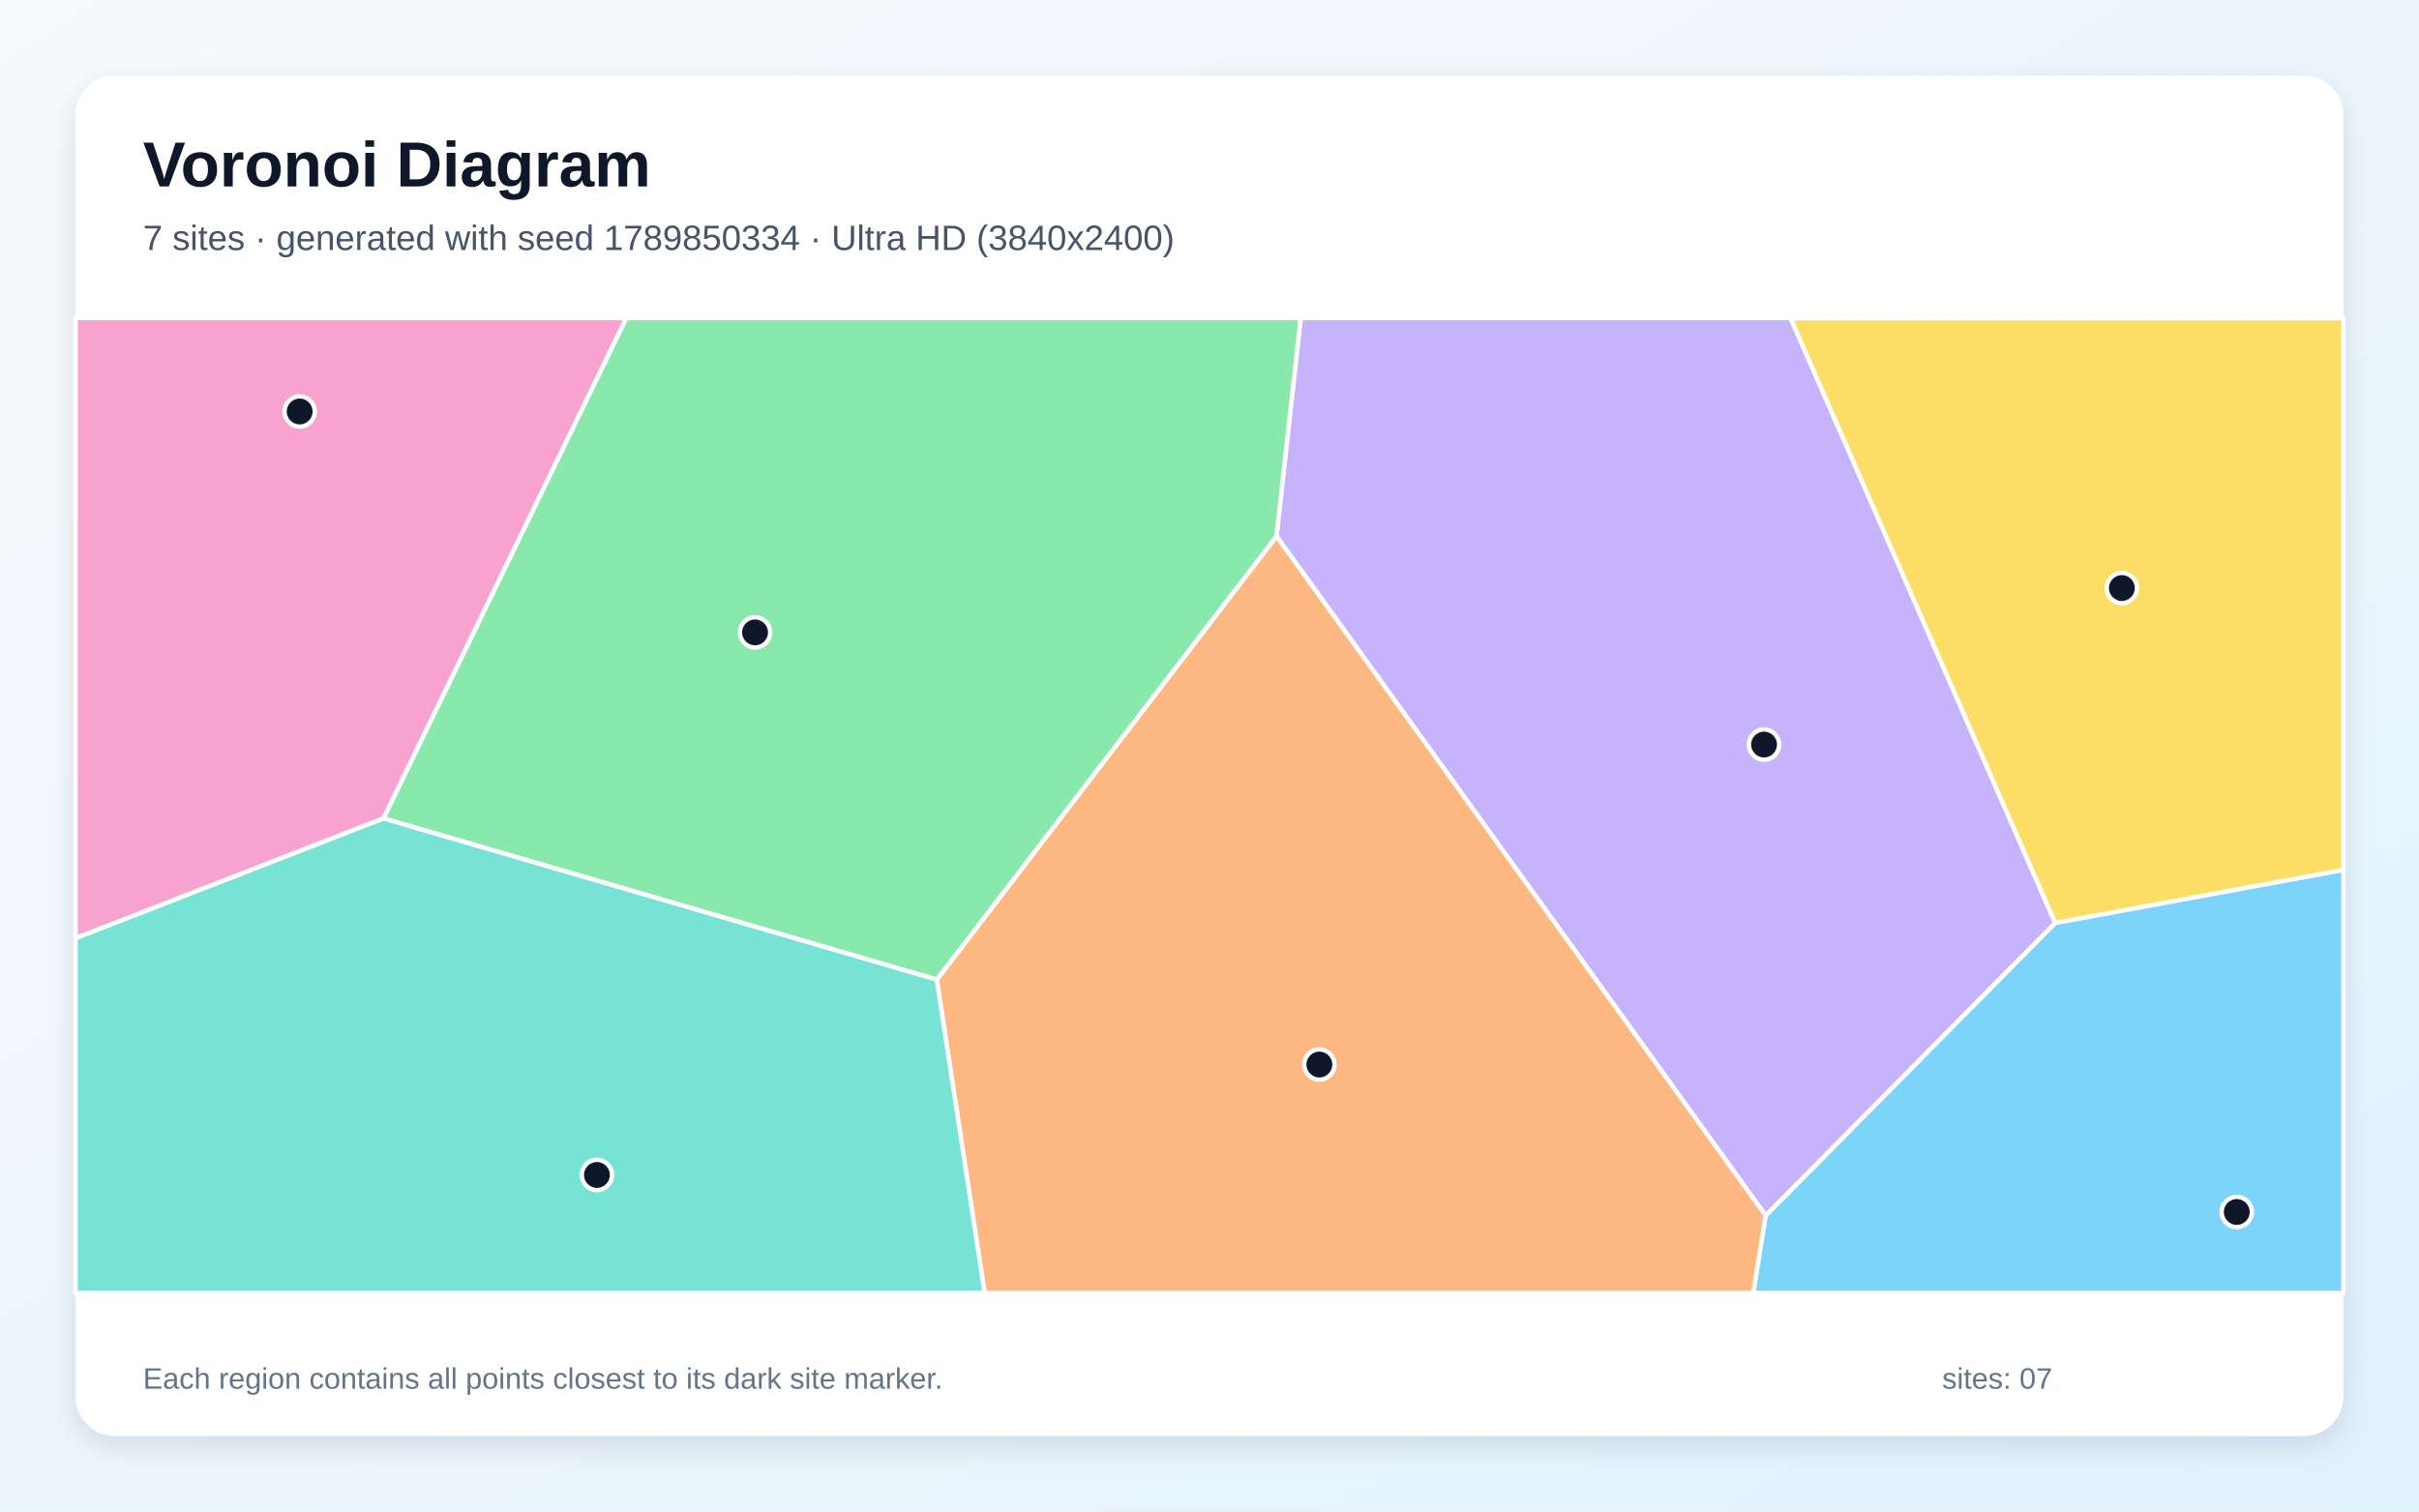
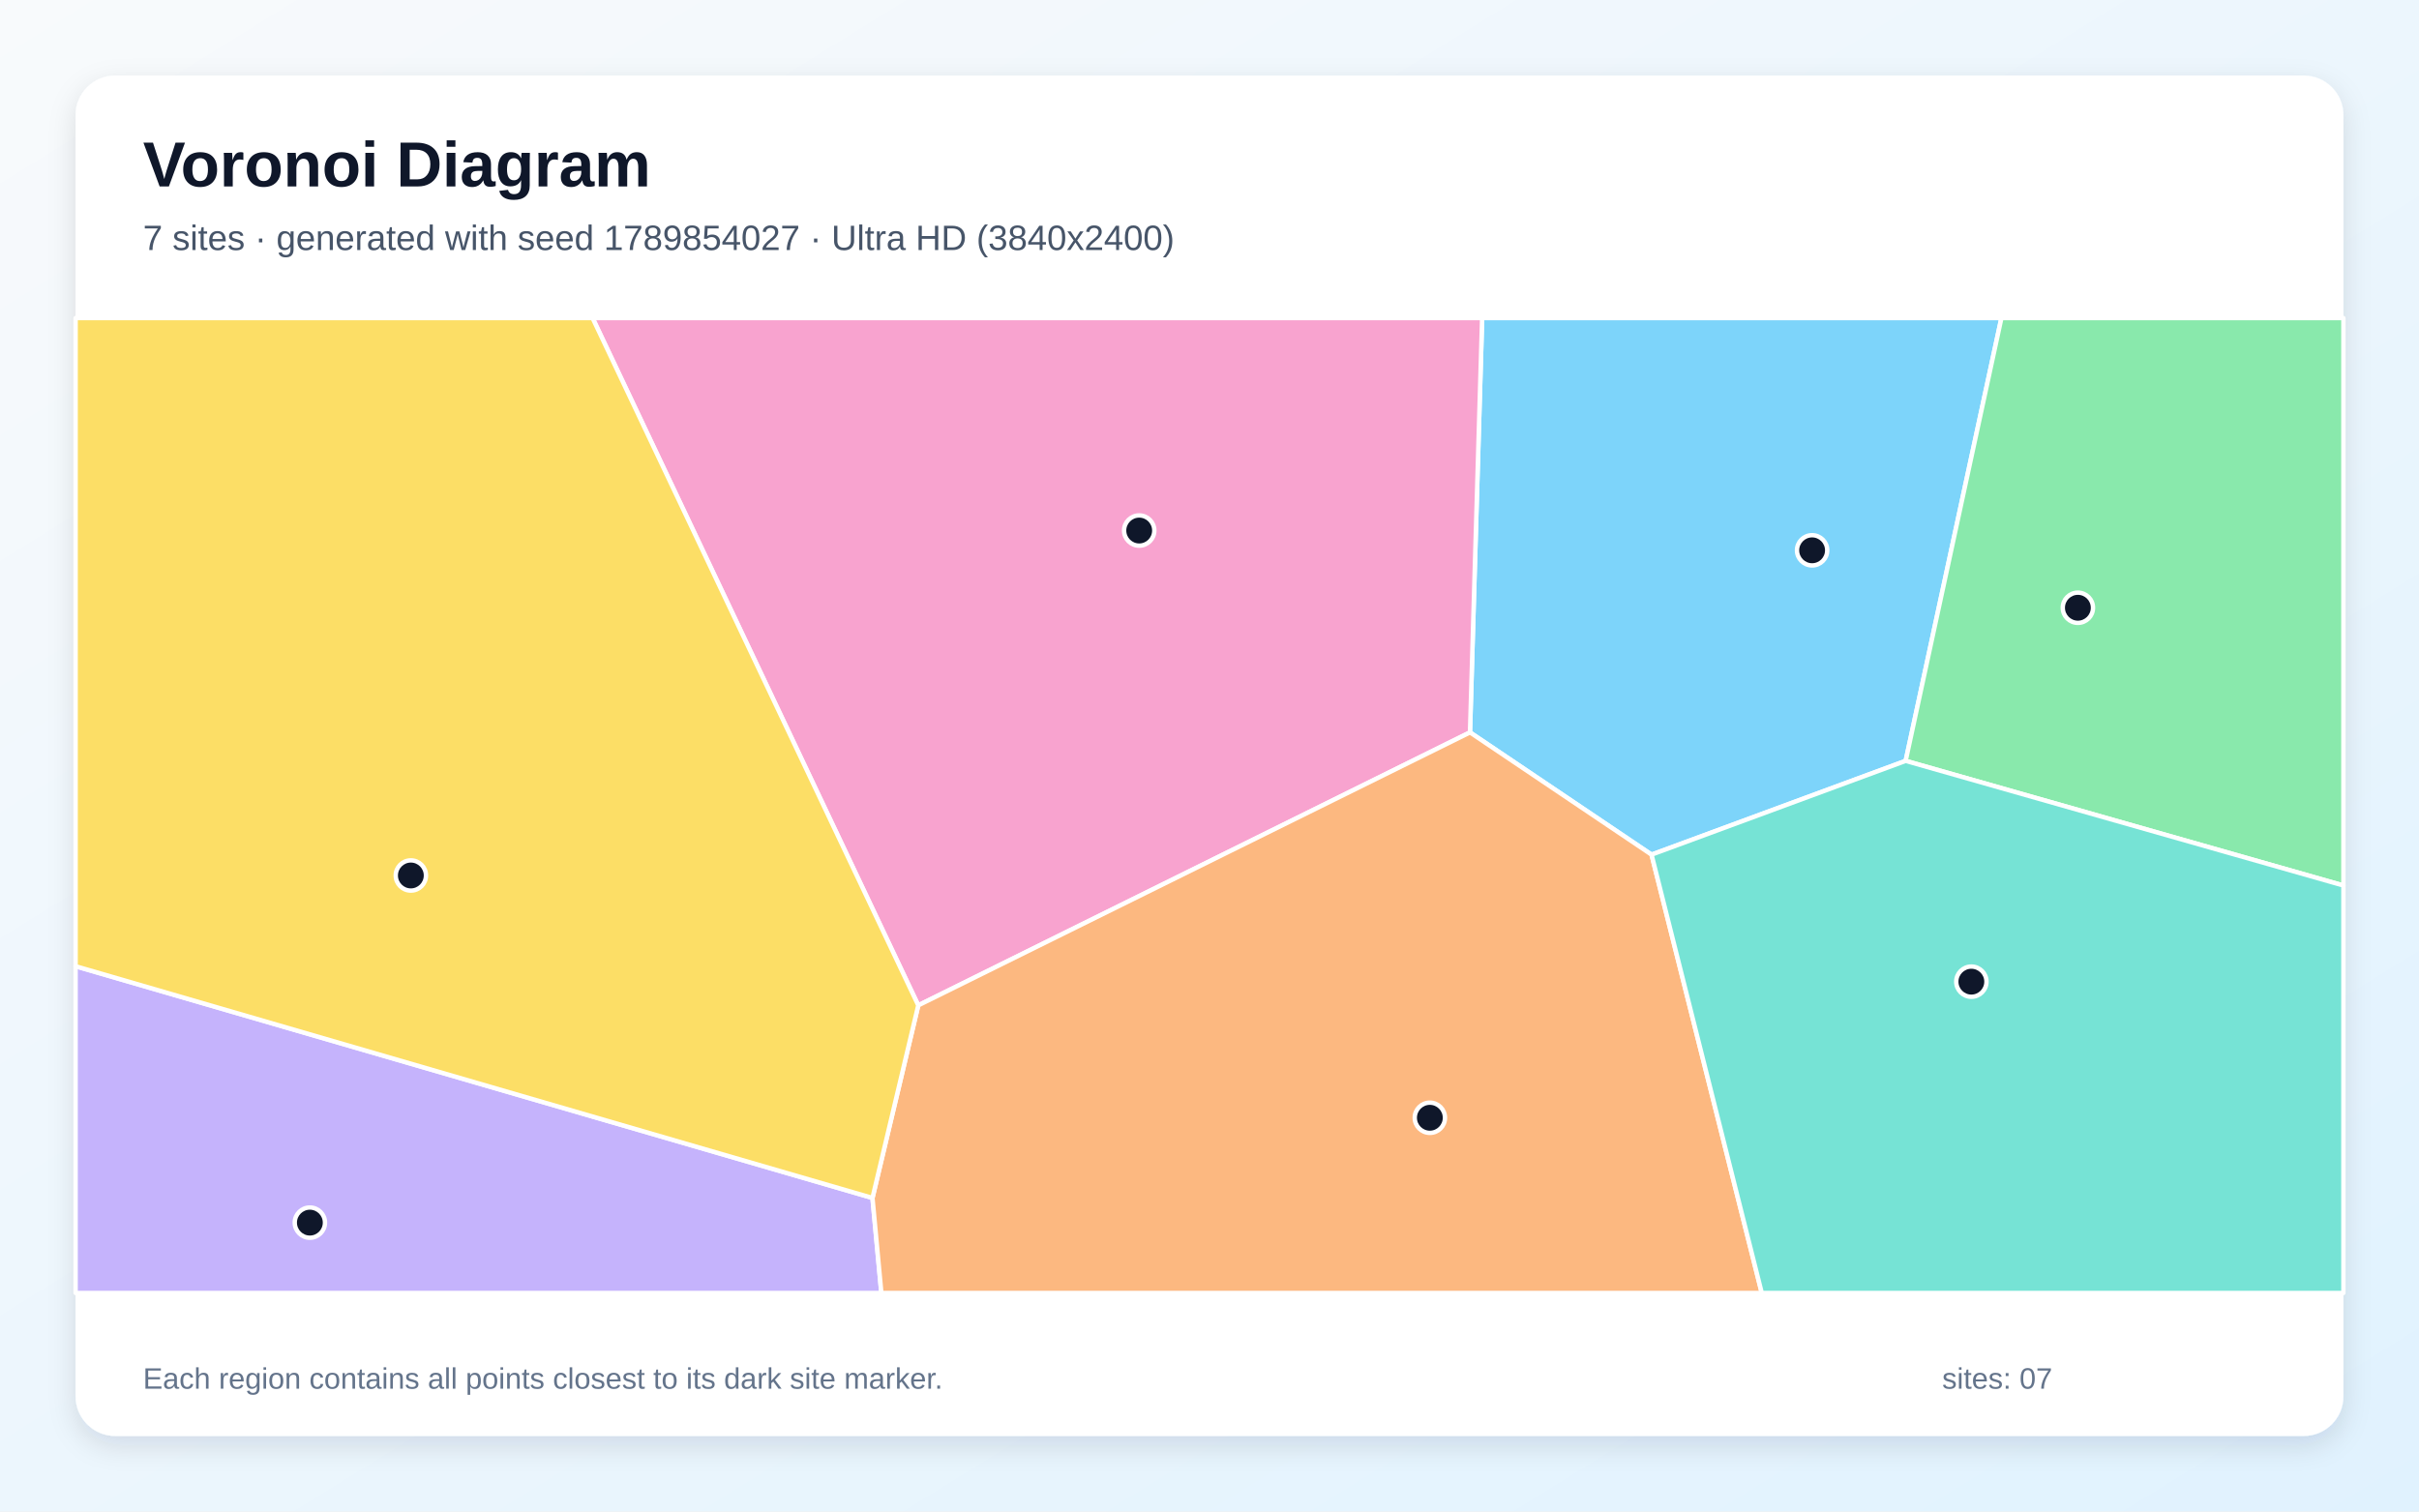
<svg xmlns="http://www.w3.org/2000/svg" width="3840" height="2400" viewBox="0 0 3840 2400" role="img" aria-labelledby="title description">
  <defs>
    <linearGradient id="background" x1="0" y1="0" x2="1" y2="1">
      <stop stop-color="#F8FAFC" />
      <stop offset="1" stop-color="#E0F2FE" />
    </linearGradient>
    <filter id="shadow" x="-5%" y="-5%" width="110%" height="110%">
      <feDropShadow dx="0" dy="15" stdDeviation="22" flood-color="#0F172A" flood-opacity=".12" />
    </filter>
  </defs>
  <rect width="3840" height="2400" fill="url(#background)" />
  <rect x="120" y="120" width="3600" height="2160" rx="63" fill="#FFFFFF" filter="url(#shadow)" />
  <g font-family="Arial, sans-serif">
    <text x="227" y="296" font-size="101" font-weight="700" fill="#0F172A">Voronoi Diagram</text>
-     <text x="227" y="397" font-size="56" fill="#475569">7 sites · generated with seed 1789850334 · Ultra HD (3840x2400)</text>
+     <text x="227" y="397" font-size="56" fill="#475569">7 sites · generated with seed 1789854027 · Ultra HD (3840x2400)</text>
  </g>
  <g stroke="#FFFFFF" stroke-width="7" stroke-linejoin="round">
-     <polygon points="2802.8,1930.0 3262.5,1465.3 3720.0,1381.1 3720.0,2053.0 2783.1,2053.0" fill="#38BDF8" fill-opacity="0.65" />
-     <polygon points="2026.3,851.4 2064.8,505.0 2842.4,505.0 3262.5,1465.3 2802.8,1930.0" fill="#A78BFA" fill-opacity="0.65" />
-     <polygon points="120.0,1489.8 120.0,505.0 994.3,505.0 608.7,1299.5" fill="#F472B6" fill-opacity="0.65" />
-     <polygon points="1487.0,1555.5 2026.3,851.4 2802.8,1930.0 2783.1,2053.0 1563.0,2053.0" fill="#FB923C" fill-opacity="0.65" />
-     <polygon points="3262.5,1465.3 2842.4,505.0 3720.0,505.0 3720.0,1381.1" fill="#FACC15" fill-opacity="0.65" />
-     <polygon points="608.7,1299.5 994.3,505.0 2064.8,505.0 2026.3,851.4 1487.0,1555.5" fill="#4ADE80" fill-opacity="0.65" />
-     <polygon points="120.0,1489.8 608.7,1299.5 1487.0,1555.5 1563.0,2053.0 120.0,2053.0" fill="#2DD4BF" fill-opacity="0.65" />
+     <polygon points="3025.1,1208.1 2621.7,1357.0 2333.5,1162.9 2352.8,505.0 3177.1,505.0" fill="#38BDF8" fill-opacity="0.65" />
+     <polygon points="120.0,1534.2 1385.0,1902.1 1399.1,2053.0 120.0,2053.0" fill="#A78BFA" fill-opacity="0.65" />
+     <polygon points="1457.7,1596.3 940.7,505.0 2352.8,505.0 2333.5,1162.9" fill="#F472B6" fill-opacity="0.65" />
+     <polygon points="1385.0,1902.1 1457.7,1596.3 2333.5,1162.9 2621.7,1357.0 2796.7,2053.0 1399.1,2053.0" fill="#FB923C" fill-opacity="0.65" />
+     <polygon points="1457.7,1596.3 1385.0,1902.1 120.0,1534.2 120.0,505.0 940.7,505.0" fill="#FACC15" fill-opacity="0.65" />
+     <polygon points="3025.1,1208.1 3177.1,505.0 3720.0,505.0 3720.0,1406.0" fill="#4ADE80" fill-opacity="0.65" />
+     <polygon points="2621.7,1357.0 3025.1,1208.1 3720.0,1406.0 3720.0,2053.0 2796.7,2053.0" fill="#2DD4BF" fill-opacity="0.65" />
  </g>
  <g>
-     <circle cx="3550.7" cy="1924.4" r="24" fill="#0F172A" stroke="#FFFFFF" stroke-width="7" />
-     <circle cx="2800.3" cy="1182.2" r="24" fill="#0F172A" stroke="#FFFFFF" stroke-width="7" />
-     <circle cx="475.7" cy="653.4" r="24" fill="#0F172A" stroke="#FFFFFF" stroke-width="7" />
-     <circle cx="2094.4" cy="1690.3" r="24" fill="#0F172A" stroke="#FFFFFF" stroke-width="7" />
-     <circle cx="3368.3" cy="933.7" r="24" fill="#0F172A" stroke="#FFFFFF" stroke-width="7" />
-     <circle cx="1198.6" cy="1004.1" r="24" fill="#0F172A" stroke="#FFFFFF" stroke-width="7" />
-     <circle cx="947.6" cy="1865.6" r="24" fill="#0F172A" stroke="#FFFFFF" stroke-width="7" />
+     <circle cx="2876.6" cy="873.8" r="24" fill="#0F172A" stroke="#FFFFFF" stroke-width="7" />
+     <circle cx="491.9" cy="1941.3" r="24" fill="#0F172A" stroke="#FFFFFF" stroke-width="7" />
+     <circle cx="1808.4" cy="842.4" r="24" fill="#0F172A" stroke="#FFFFFF" stroke-width="7" />
+     <circle cx="2269.8" cy="1774.8" r="24" fill="#0F172A" stroke="#FFFFFF" stroke-width="7" />
+     <circle cx="652.2" cy="1390.1" r="24" fill="#0F172A" stroke="#FFFFFF" stroke-width="7" />
+     <circle cx="3298.5" cy="965.0" r="24" fill="#0F172A" stroke="#FFFFFF" stroke-width="7" />
+     <circle cx="3129.4" cy="1558.7" r="24" fill="#0F172A" stroke="#FFFFFF" stroke-width="7" />
  </g>
  <g font-family="Arial, sans-serif" font-size="47" fill="#64748B">
    <text x="227" y="2205">Each region contains all points closest to its dark site marker.</text>
    <text x="3083" y="2205">sites: 07</text>
  </g>
</svg>
